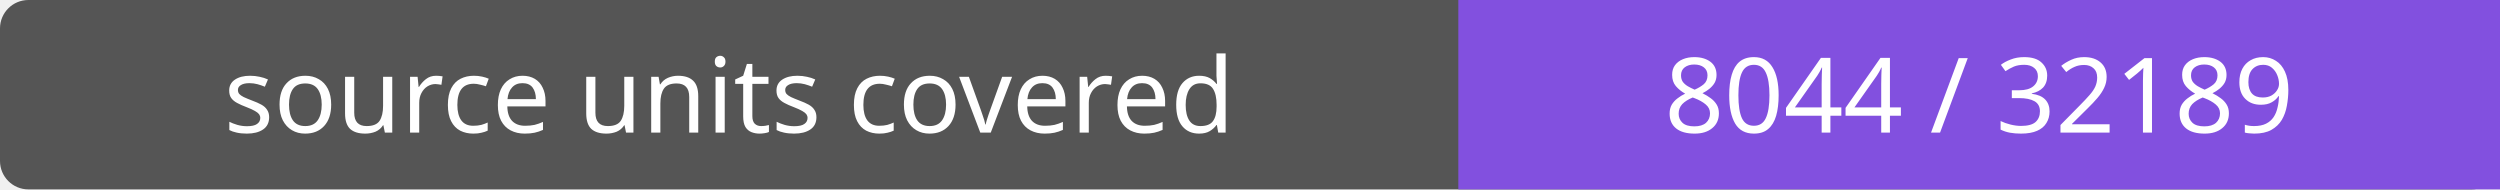
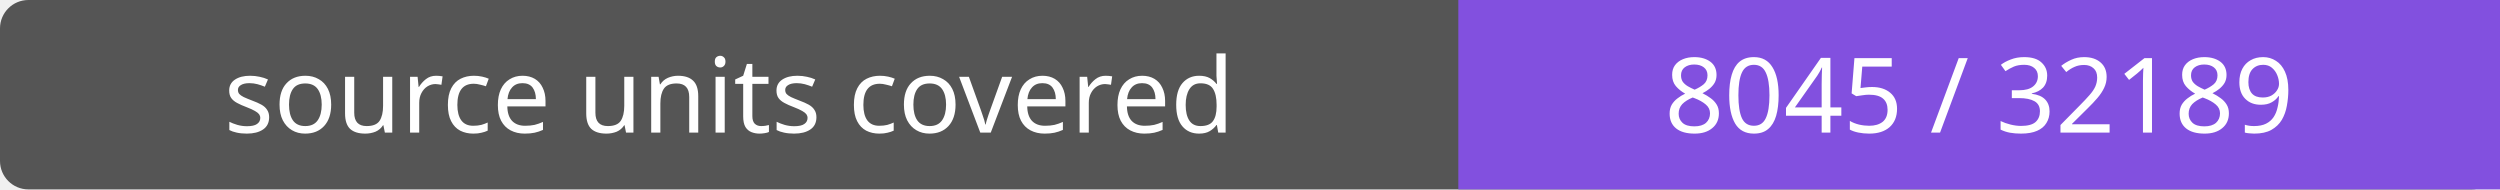
- <svg xmlns="http://www.w3.org/2000/svg" width="264" height="20" role="img" aria-label="source units covered: 8044 / 32189">
+ <svg xmlns="http://www.w3.org/2000/svg" width="264" height="20" role="img" aria-label="source units covered: 8045 / 32189">
  <rect width="264" height="20" rx="3" fill="#555" />
  <path fill="#8250df" d="M154 0h110v20H154z" />
  <g fill="#fff" text-anchor="middle" font-family="Verdana,sans-serif" font-size="11">
    <text x="77.0" y="14">source units covered</text>
-     <text x="209.0" y="14">8044 / 32189</text>
+     <text x="209.0" y="14">8045 / 32189</text>
  </g>
</svg>
